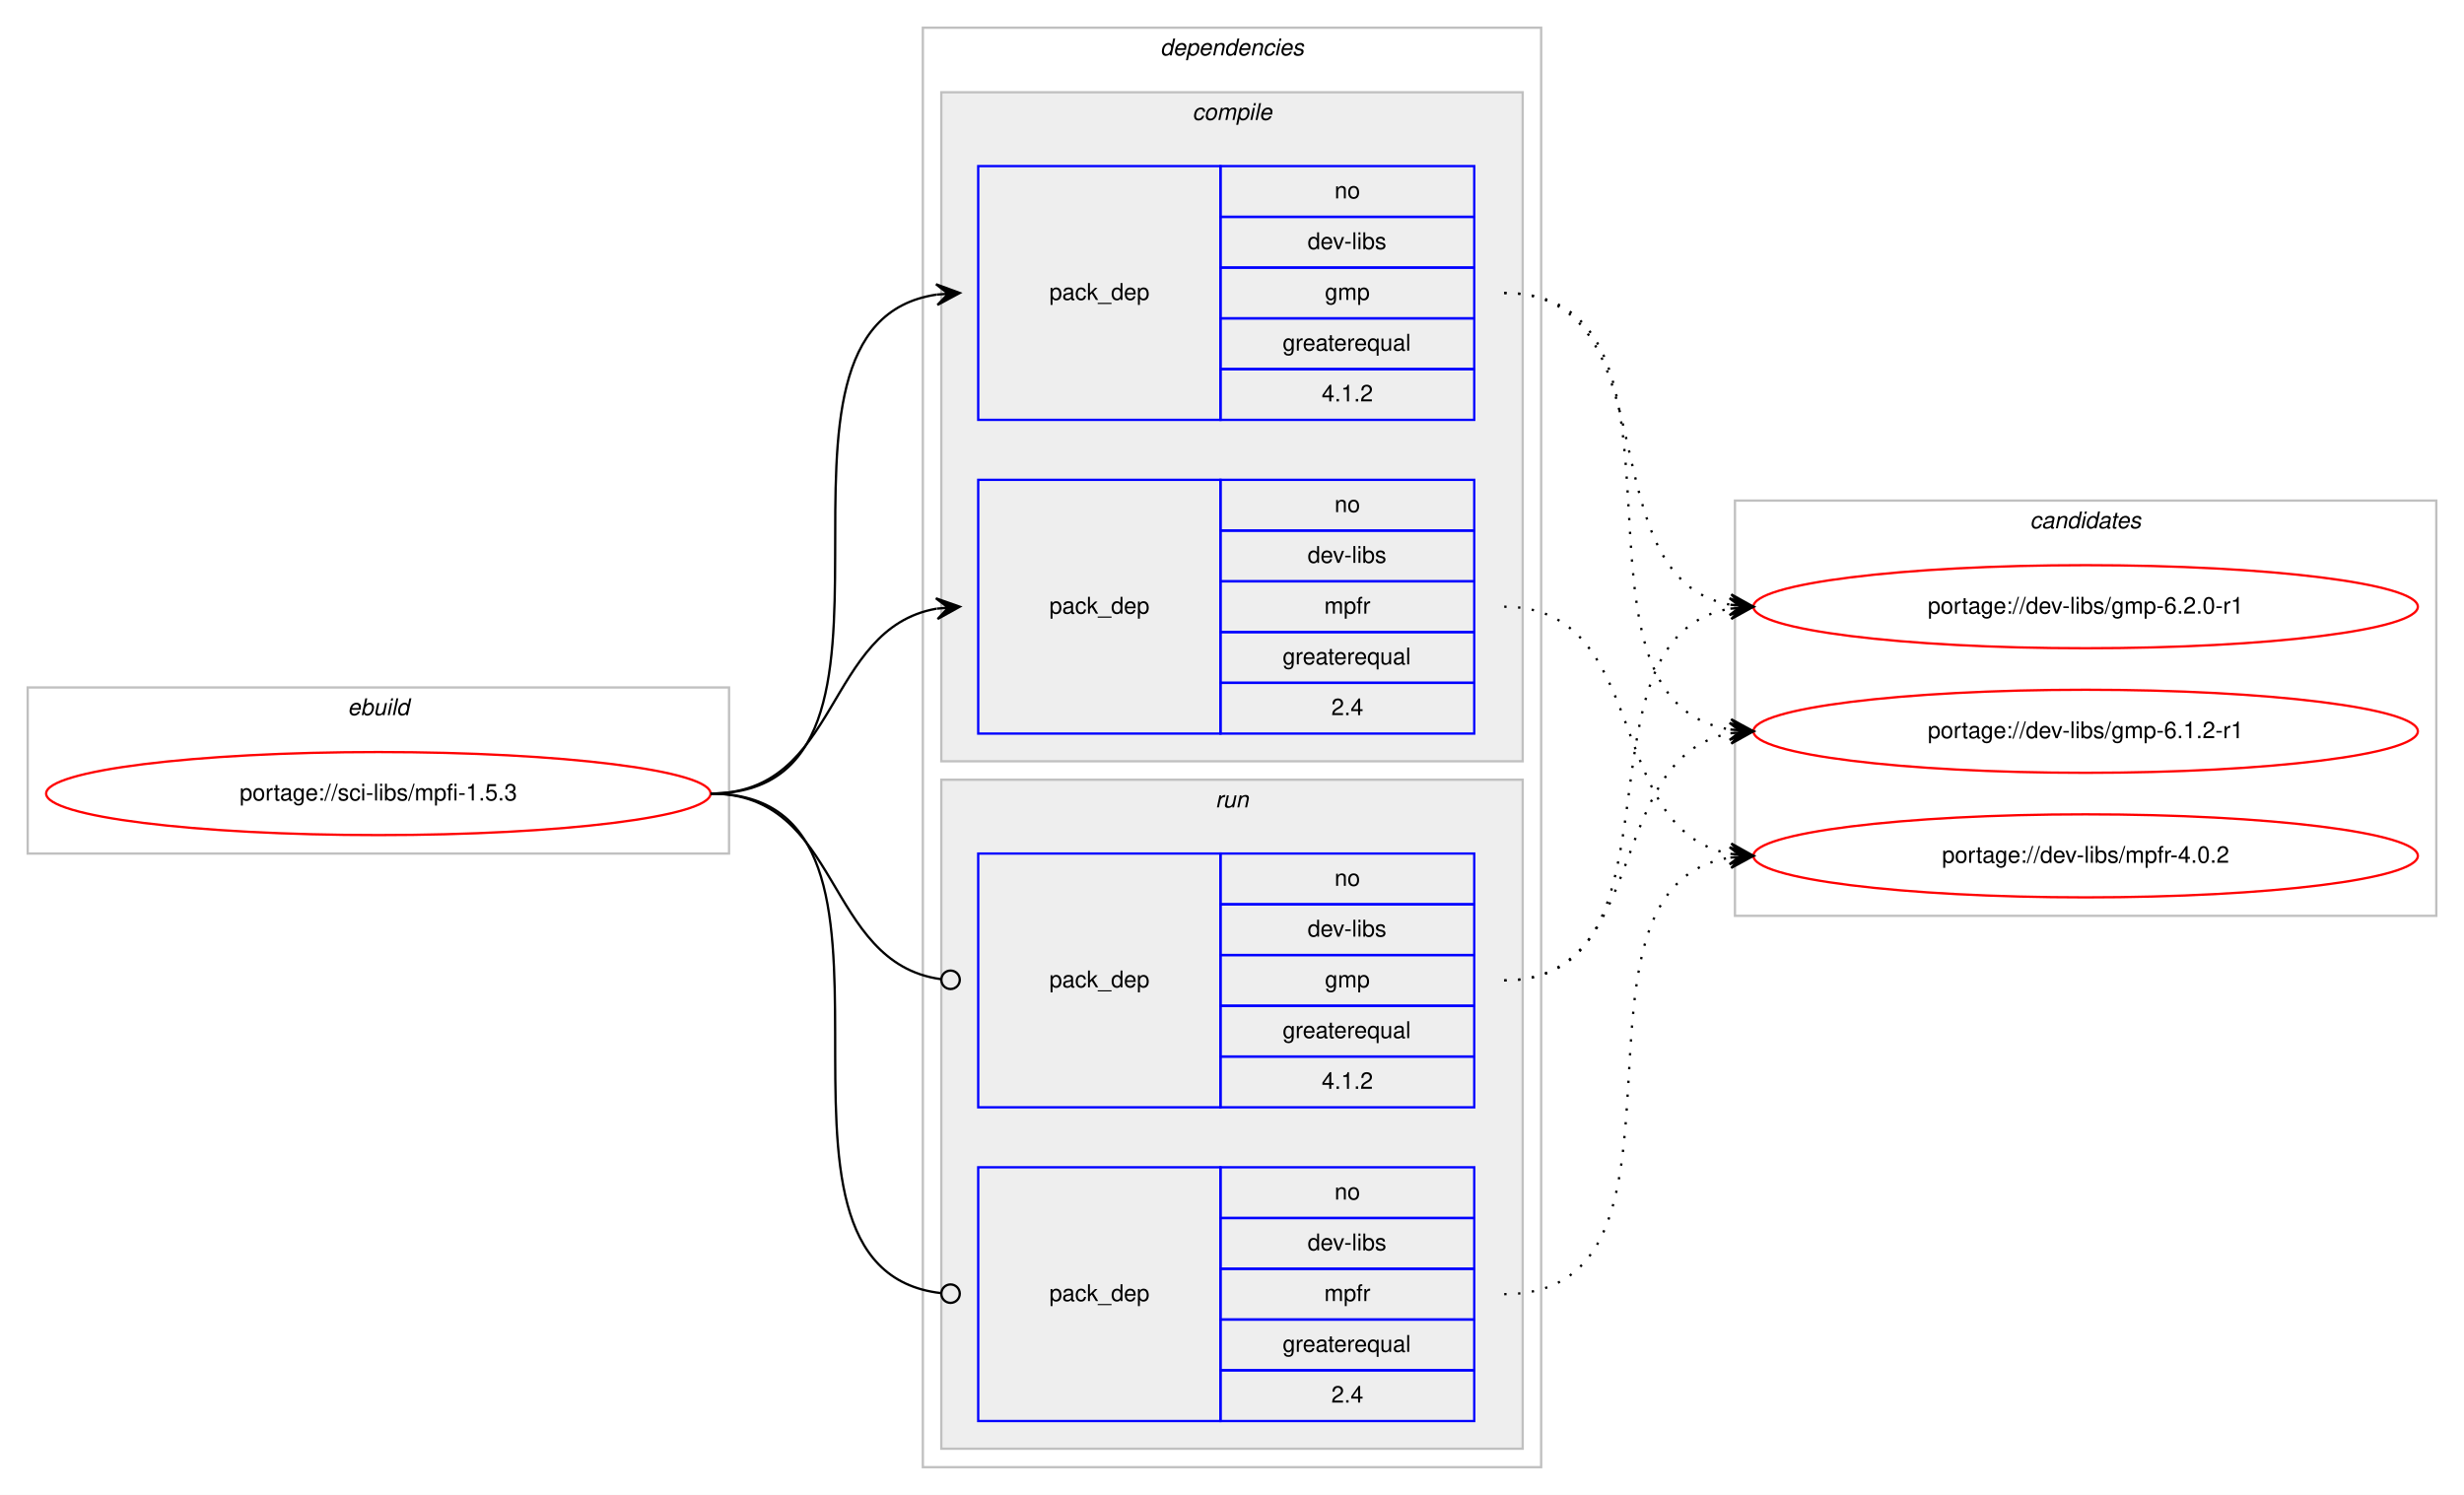
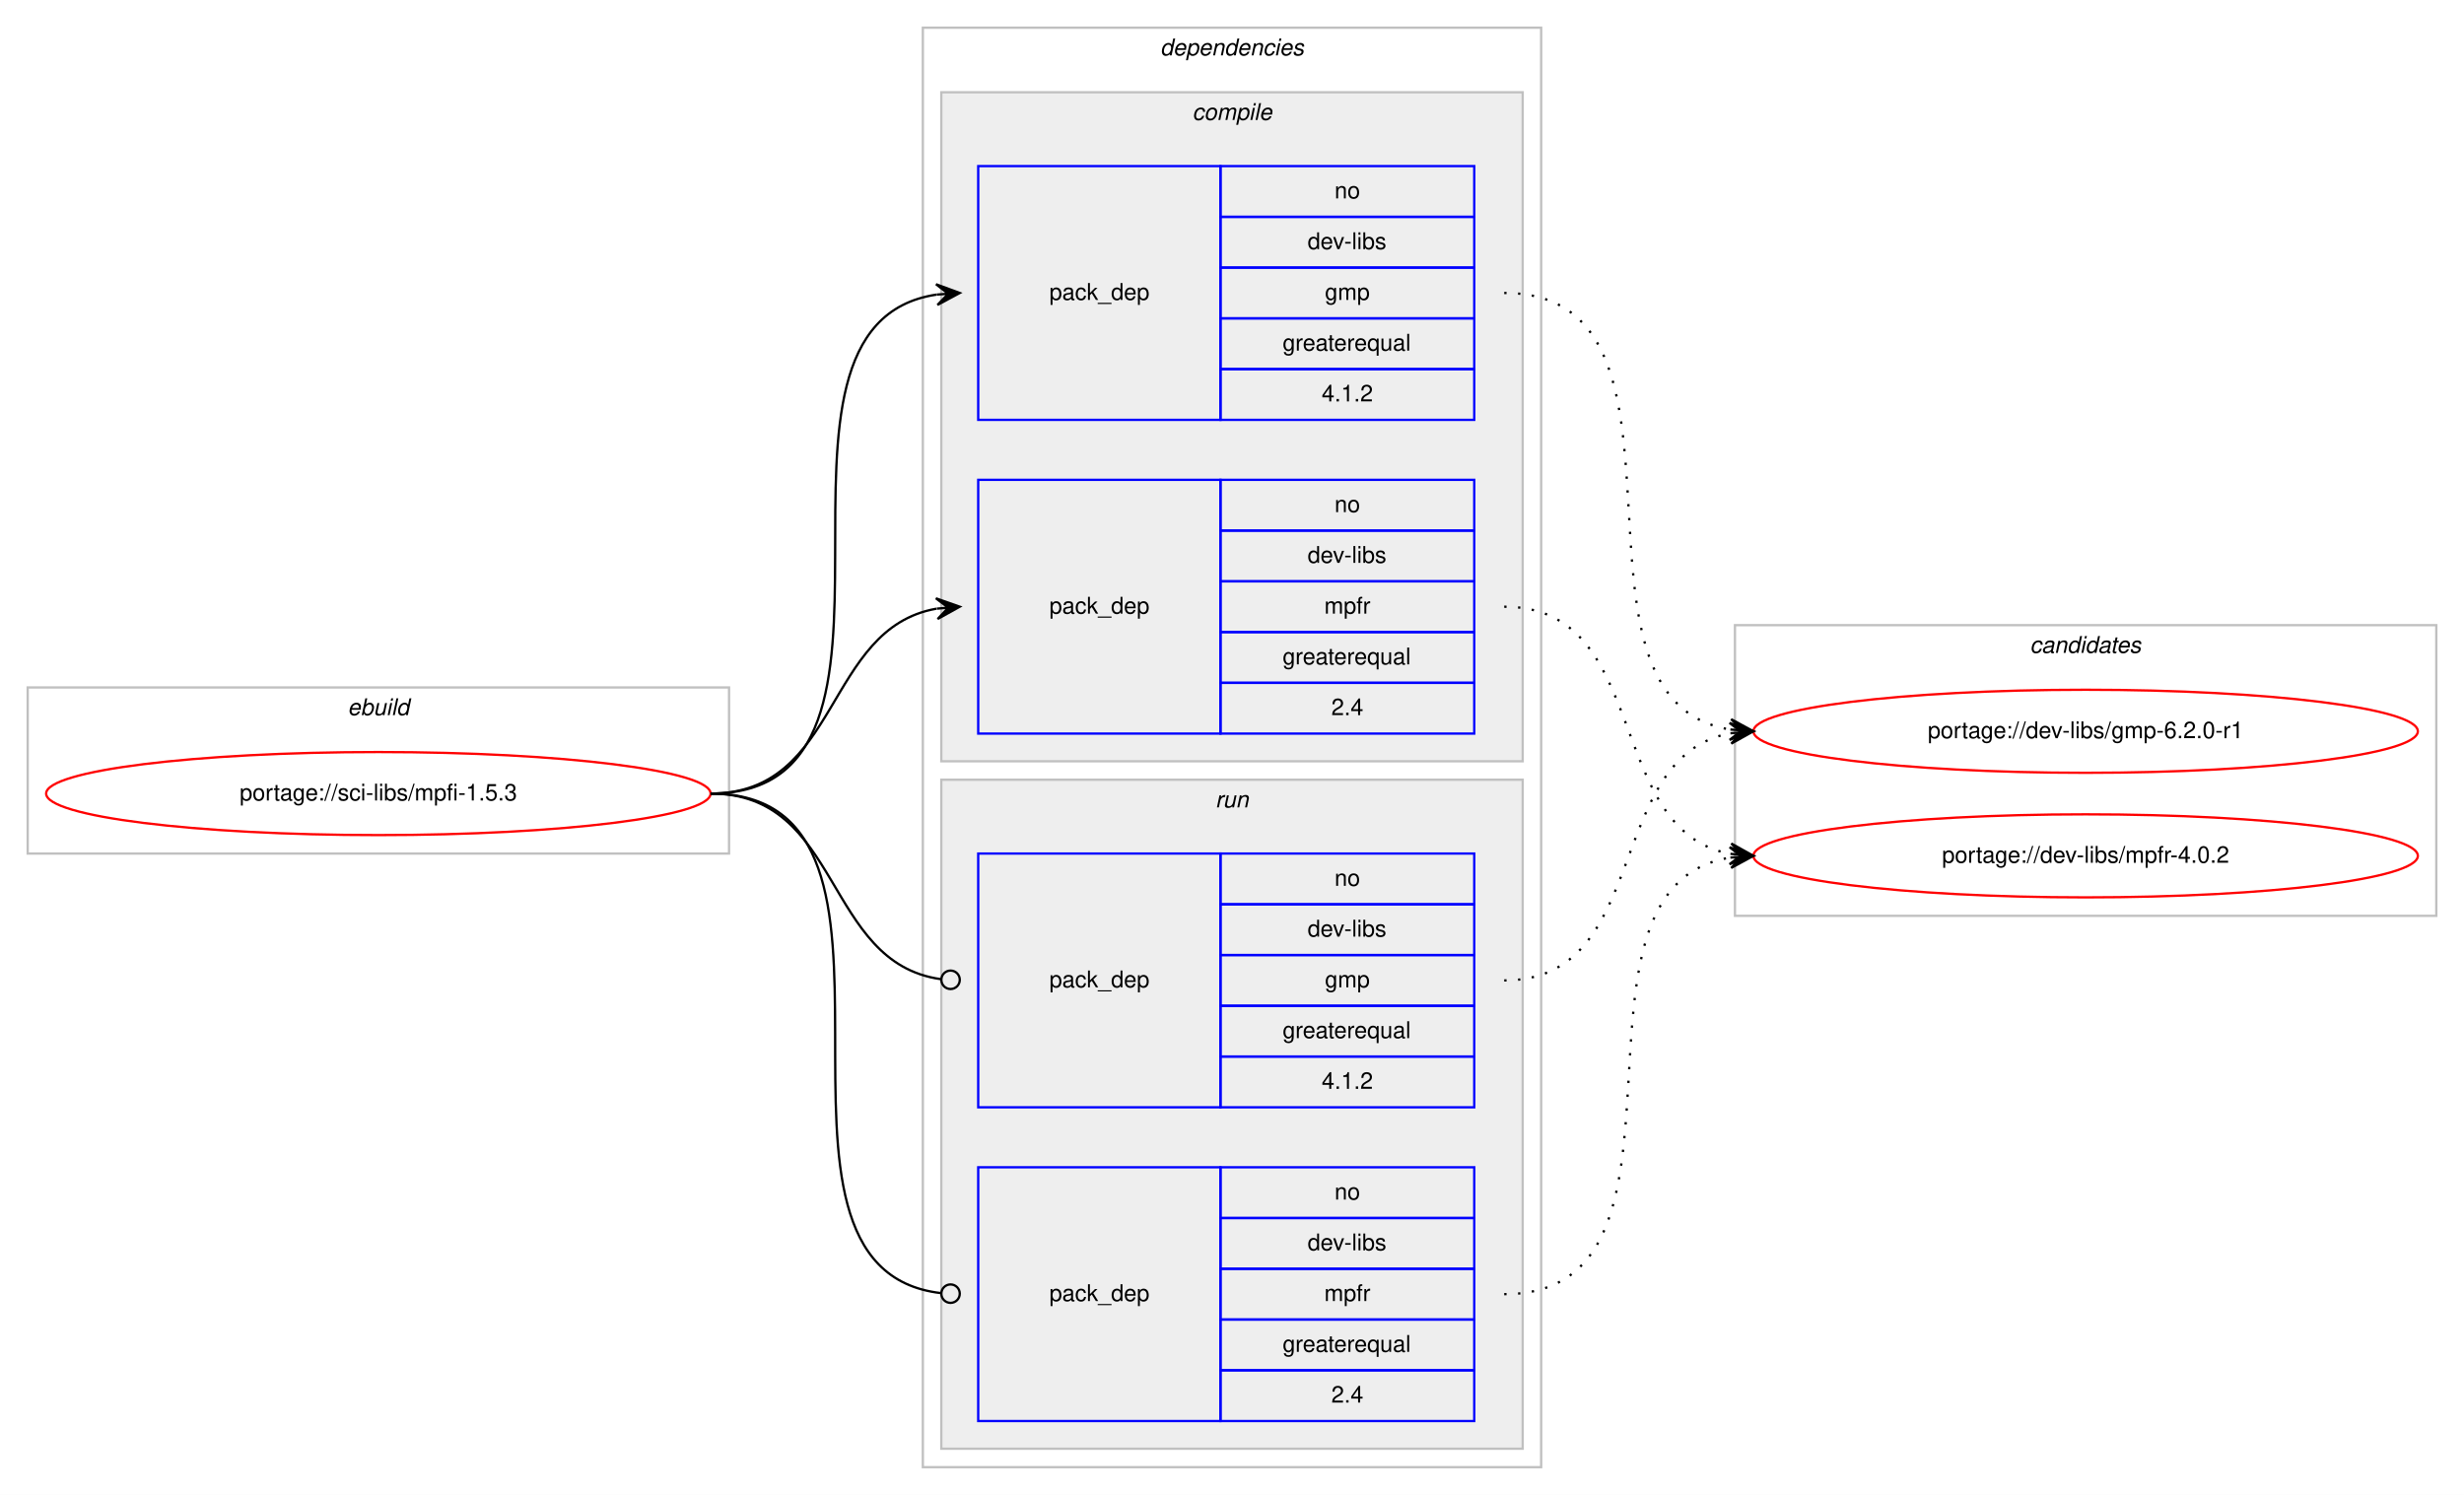
<svg xmlns="http://www.w3.org/2000/svg" xmlns:xlink="http://www.w3.org/1999/xlink" width="1068pt" height="648pt" viewBox="0.00 0.00 1068.00 648.00">
  <g id="graph0" class="graph" transform="scale(1 1) rotate(0) translate(4 644)">
    <polygon fill="#ffffff" stroke="transparent" points="-4,4 -4,-644 1064,-644 1064,4 -4,4" />
    <g id="clust1" class="cluster">
      <polygon fill="none" stroke="#c0c0c0" points="8,-274 8,-346 312,-346 312,-274 8,-274" />
      <text text-anchor="start" x="146.663" y="-334" font-family="Helvetica,sans-Serif" font-style="italic" font-size="10.00" fill="#000000">ebuild</text>
    </g>
    <g id="clust2" class="cluster">
      <polygon fill="none" stroke="#c0c0c0" points="396,-8 396,-632 664,-632 664,-8 396,-8" />
      <text text-anchor="start" x="498.875" y="-620" font-family="Helvetica,sans-Serif" font-style="italic" font-size="10.00" fill="#000000">dependencies</text>
    </g>
    <g id="clust3" class="cluster">
      <polygon fill="#eeeeee" stroke="#c0c0c0" points="404,-314 404,-604 656,-604 656,-314 404,-314" />
      <text text-anchor="start" x="512.778" y="-592" font-family="Helvetica,sans-Serif" font-style="italic" font-size="10.00" fill="#000000">compile</text>
    </g>
    <g id="clust7" class="cluster">
      <polygon fill="#eeeeee" stroke="#c0c0c0" points="404,-16 404,-306 656,-306 656,-16 404,-16" />
      <text text-anchor="start" x="522.777" y="-294" font-family="Helvetica,sans-Serif" font-style="italic" font-size="10.00" fill="#000000">run</text>
    </g>
    <g id="clust10" class="cluster">
-       <polygon fill="none" stroke="#c0c0c0" points="748,-247 748,-427 1052,-427 1052,-247 748,-247" />
-       <text text-anchor="start" x="875.824" y="-415" font-family="Helvetica,sans-Serif" font-style="italic" font-size="10.00" fill="#000000">candidates</text>
+       <polygon fill="none" stroke="#c0c0c0" points="748,-247 748,-373 1052,-373 1052,-247 748,-247" />
+       <text text-anchor="start" x="875.824" y="-361" font-family="Helvetica,sans-Serif" font-style="italic" font-size="10.00" fill="#000000">candidates</text>
    </g>
    <g id="node1" class="node">
      <g id="a_node1">
        <a xlink:href="../sci-libs/mpfi-1.5.3.svg" xlink:title="portage://sci-libs/mpfi-1.5.3">
          <ellipse fill="none" stroke="#ff0000" cx="160" cy="-300" rx="144" ry="18" />
          <text text-anchor="middle" x="160" y="-297" font-family="Helvetica,sans-Serif" font-size="10.00" fill="#000000">portage://sci-libs/mpfi-1.5.3</text>
        </a>
      </g>
    </g>
    <g id="node2" class="node">
      <polygon fill="none" stroke="#0000ff" points="420,-462 420,-572 525,-572 525,-462 420,-462" />
      <text text-anchor="start" x="450.823" y="-514" font-family="Helvetica,sans-Serif" font-size="10.00" fill="#000000">pack_dep</text>
      <polygon fill="none" stroke="#0000ff" points="525,-550 525,-572 635,-572 635,-550 525,-550" />
      <text text-anchor="start" x="574.441" y="-558" font-family="Helvetica,sans-Serif" font-size="10.00" fill="#000000">no</text>
      <polygon fill="none" stroke="#0000ff" points="525,-528 525,-550 635,-550 635,-528 525,-528" />
      <text text-anchor="start" x="562.778" y="-536" font-family="Helvetica,sans-Serif" font-size="10.00" fill="#000000">dev-libs</text>
      <polygon fill="none" stroke="#0000ff" points="525,-506 525,-528 635,-528 635,-506 525,-506" />
      <text text-anchor="start" x="570.277" y="-514" font-family="Helvetica,sans-Serif" font-size="10.00" fill="#000000">gmp</text>
      <polygon fill="none" stroke="#0000ff" points="525,-484 525,-506 635,-506 635,-484 525,-484" />
      <text text-anchor="start" x="551.936" y="-492" font-family="Helvetica,sans-Serif" font-size="10.00" fill="#000000">greaterequal</text>
      <polygon fill="none" stroke="#0000ff" points="525,-462 525,-484 635,-484 635,-462 525,-462" />
      <text text-anchor="start" x="568.883" y="-470" font-family="Helvetica,sans-Serif" font-size="10.00" fill="#000000">4.1.2</text>
    </g>
    <g id="edge1" class="edge">
      <path fill="none" stroke="#000000" d="M304,-300C408.152,-300 311.17,-502.829 401.965,-516.298" />
      <polygon fill="#000000" stroke="#000000" points="412,-517 401.71,-520.791 407.012,-516.651 402.024,-516.302 402.024,-516.302 402.024,-516.302 407.012,-516.651 402.338,-511.813 412,-517 412,-517" />
    </g>
    <g id="node3" class="node">
      <polygon fill="none" stroke="#0000ff" points="420,-326 420,-436 525,-436 525,-326 420,-326" />
      <text text-anchor="start" x="450.823" y="-378" font-family="Helvetica,sans-Serif" font-size="10.00" fill="#000000">pack_dep</text>
      <polygon fill="none" stroke="#0000ff" points="525,-414 525,-436 635,-436 635,-414 525,-414" />
      <text text-anchor="start" x="574.441" y="-422" font-family="Helvetica,sans-Serif" font-size="10.00" fill="#000000">no</text>
      <polygon fill="none" stroke="#0000ff" points="525,-392 525,-414 635,-414 635,-392 525,-392" />
      <text text-anchor="start" x="562.778" y="-400" font-family="Helvetica,sans-Serif" font-size="10.00" fill="#000000">dev-libs</text>
      <polygon fill="none" stroke="#0000ff" points="525,-370 525,-392 635,-392 635,-370 525,-370" />
      <text text-anchor="start" x="570.002" y="-378" font-family="Helvetica,sans-Serif" font-size="10.00" fill="#000000">mpfr</text>
      <polygon fill="none" stroke="#0000ff" points="525,-348 525,-370 635,-370 635,-348 525,-348" />
      <text text-anchor="start" x="551.936" y="-356" font-family="Helvetica,sans-Serif" font-size="10.00" fill="#000000">greaterequal</text>
      <polygon fill="none" stroke="#0000ff" points="525,-326 525,-348 635,-348 635,-326 525,-326" />
      <text text-anchor="start" x="573.052" y="-334" font-family="Helvetica,sans-Serif" font-size="10.00" fill="#000000">2.4</text>
    </g>
    <g id="edge2" class="edge">
      <path fill="none" stroke="#000000" d="M304,-300C360.367,-300 353.189,-371.488 401.861,-380.145" />
      <polygon fill="#000000" stroke="#000000" points="412,-381 401.657,-384.644 407.018,-380.58 402.035,-380.16 402.035,-380.16 402.035,-380.16 407.018,-380.58 402.413,-375.676 412,-381 412,-381" />
    </g>
    <g id="node4" class="node">
      <polygon fill="none" stroke="#0000ff" points="420,-164 420,-274 525,-274 525,-164 420,-164" />
      <text text-anchor="start" x="450.823" y="-216" font-family="Helvetica,sans-Serif" font-size="10.00" fill="#000000">pack_dep</text>
      <polygon fill="none" stroke="#0000ff" points="525,-252 525,-274 635,-274 635,-252 525,-252" />
      <text text-anchor="start" x="574.441" y="-260" font-family="Helvetica,sans-Serif" font-size="10.00" fill="#000000">no</text>
      <polygon fill="none" stroke="#0000ff" points="525,-230 525,-252 635,-252 635,-230 525,-230" />
      <text text-anchor="start" x="562.778" y="-238" font-family="Helvetica,sans-Serif" font-size="10.00" fill="#000000">dev-libs</text>
      <polygon fill="none" stroke="#0000ff" points="525,-208 525,-230 635,-230 635,-208 525,-208" />
      <text text-anchor="start" x="570.277" y="-216" font-family="Helvetica,sans-Serif" font-size="10.00" fill="#000000">gmp</text>
      <polygon fill="none" stroke="#0000ff" points="525,-186 525,-208 635,-208 635,-186 525,-186" />
      <text text-anchor="start" x="551.936" y="-194" font-family="Helvetica,sans-Serif" font-size="10.00" fill="#000000">greaterequal</text>
      <polygon fill="none" stroke="#0000ff" points="525,-164 525,-186 635,-186 635,-164 525,-164" />
      <text text-anchor="start" x="568.883" y="-172" font-family="Helvetica,sans-Serif" font-size="10.00" fill="#000000">4.1.2</text>
    </g>
    <g id="edge3" class="edge">
      <path fill="none" stroke="#000000" d="M304,-300C361.07,-300 353,-226.717 403.709,-219.56" />
      <ellipse fill="none" stroke="#000000" cx="408.009" cy="-219.27" rx="4" ry="4" />
    </g>
    <g id="node5" class="node">
      <polygon fill="none" stroke="#0000ff" points="420,-28 420,-138 525,-138 525,-28 420,-28" />
      <text text-anchor="start" x="450.823" y="-80" font-family="Helvetica,sans-Serif" font-size="10.00" fill="#000000">pack_dep</text>
      <polygon fill="none" stroke="#0000ff" points="525,-116 525,-138 635,-138 635,-116 525,-116" />
      <text text-anchor="start" x="574.441" y="-124" font-family="Helvetica,sans-Serif" font-size="10.00" fill="#000000">no</text>
      <polygon fill="none" stroke="#0000ff" points="525,-94 525,-116 635,-116 635,-94 525,-94" />
      <text text-anchor="start" x="562.778" y="-102" font-family="Helvetica,sans-Serif" font-size="10.00" fill="#000000">dev-libs</text>
      <polygon fill="none" stroke="#0000ff" points="525,-72 525,-94 635,-94 635,-72 525,-72" />
      <text text-anchor="start" x="570.002" y="-80" font-family="Helvetica,sans-Serif" font-size="10.00" fill="#000000">mpfr</text>
      <polygon fill="none" stroke="#0000ff" points="525,-50 525,-72 635,-72 635,-50 525,-50" />
      <text text-anchor="start" x="551.936" y="-58" font-family="Helvetica,sans-Serif" font-size="10.00" fill="#000000">greaterequal</text>
      <polygon fill="none" stroke="#0000ff" points="525,-28 525,-50 635,-50 635,-28 525,-28" />
      <text text-anchor="start" x="573.052" y="-36" font-family="Helvetica,sans-Serif" font-size="10.00" fill="#000000">2.4</text>
    </g>
    <g id="edge4" class="edge">
      <path fill="none" stroke="#000000" d="M304,-300C408.889,-300 309.788,-94.293 403.919,-83.445" />
      <ellipse fill="none" stroke="#000000" cx="408.006" cy="-83.22" rx="4" ry="4" />
    </g>
    <g id="node6" class="node">
      <g id="a_node6">
        <a xlink:href="../dev-libs/gmp-6.2.0-r1.svg" xlink:title="portage://dev-libs/gmp-6.2.0-r1">
-           <ellipse fill="none" stroke="#ff0000" cx="900" cy="-381" rx="144" ry="18" />
-           <text text-anchor="middle" x="900" y="-378" font-family="Helvetica,sans-Serif" font-size="10.00" fill="#000000">portage://dev-libs/gmp-6.2.0-r1</text>
+           <ellipse fill="none" stroke="#ff0000" cx="900" cy="-327" rx="144" ry="18" />
+           <text text-anchor="middle" x="900" y="-324" font-family="Helvetica,sans-Serif" font-size="10.00" fill="#000000">portage://dev-libs/gmp-6.2.0-r1</text>
        </a>
      </g>
    </g>
    <g id="edge5" class="edge">
-       <path fill="none" stroke="#000000" stroke-dasharray="1,5" d="M648,-517C721.567,-517 682.891,-393.451 745.935,-381.868" />
-       <polygon fill="#000000" stroke="#000000" points="756,-381 746.424,-386.343 751.019,-381.43 746.037,-381.86 746.037,-381.86 746.037,-381.86 751.019,-381.43 745.65,-377.376 756,-381 756,-381" />
+       <path fill="none" stroke="#000000" stroke-dasharray="1,5" d="M648,-517C741.529,-517 665.017,-340.84 745.925,-327.765" />
+       <polygon fill="#000000" stroke="#000000" points="756,-327 746.37,-332.245 751.014,-327.379 746.029,-327.758 746.029,-327.758 746.029,-327.758 751.014,-327.379 745.688,-323.271 756,-327 756,-327" />
    </g>
    <g id="node7" class="node">
      <g id="a_node7">
-         <a xlink:href="../dev-libs/gmp-6.1.2-r1.svg" xlink:title="portage://dev-libs/gmp-6.1.2-r1">
-           <ellipse fill="none" stroke="#ff0000" cx="900" cy="-327" rx="144" ry="18" />
-           <text text-anchor="middle" x="900" y="-324" font-family="Helvetica,sans-Serif" font-size="10.00" fill="#000000">portage://dev-libs/gmp-6.1.2-r1</text>
-         </a>
-       </g>
-     </g>
-     <g id="edge6" class="edge">
-       <path fill="none" stroke="#000000" stroke-dasharray="1,5" d="M648,-517C741.529,-517 665.017,-340.84 745.925,-327.765" />
-       <polygon fill="#000000" stroke="#000000" points="756,-327 746.37,-332.245 751.014,-327.379 746.029,-327.758 746.029,-327.758 746.029,-327.758 751.014,-327.379 745.688,-323.271 756,-327 756,-327" />
-     </g>
-     <g id="node8" class="node">
-       <g id="a_node8">
        <a xlink:href="../dev-libs/mpfr-4.0.2.svg" xlink:title="portage://dev-libs/mpfr-4.0.2">
          <ellipse fill="none" stroke="#ff0000" cx="900" cy="-273" rx="144" ry="18" />
          <text text-anchor="middle" x="900" y="-270" font-family="Helvetica,sans-Serif" font-size="10.00" fill="#000000">portage://dev-libs/mpfr-4.0.2</text>
        </a>
      </g>
    </g>
-     <g id="edge7" class="edge">
+     <g id="edge6" class="edge">
      <path fill="none" stroke="#000000" stroke-dasharray="1,5" d="M648,-381C712.303,-381 690.78,-284.09 746.031,-273.869" />
      <polygon fill="#000000" stroke="#000000" points="756,-273 746.429,-278.352 751.019,-273.434 746.038,-273.869 746.038,-273.869 746.038,-273.869 751.019,-273.434 745.647,-269.386 756,-273 756,-273" />
    </g>
-     <g id="edge8" class="edge">
-       <path fill="none" stroke="#000000" stroke-dasharray="1,5" d="M648,-219C730.815,-219 674.779,-367.377 745.661,-380.128" />
-       <polygon fill="#000000" stroke="#000000" points="756,-381 745.657,-384.644 751.018,-380.58 746.035,-380.16 746.035,-380.16 746.035,-380.16 751.018,-380.58 746.413,-375.676 756,-381 756,-381" />
-     </g>
-     <g id="edge9" class="edge">
+     <g id="edge7" class="edge">
      <path fill="none" stroke="#000000" stroke-dasharray="1,5" d="M648,-219C712.303,-219 690.78,-315.91 746.031,-326.131" />
      <polygon fill="#000000" stroke="#000000" points="756,-327 745.647,-330.614 751.019,-326.566 746.038,-326.131 746.038,-326.131 746.038,-326.131 751.019,-326.566 746.429,-321.648 756,-327 756,-327" />
    </g>
-     <g id="edge10" class="edge">
+     <g id="edge8" class="edge">
      <path fill="none" stroke="#000000" stroke-dasharray="1,5" d="M648,-83C741.529,-83 665.017,-259.16 745.925,-272.235" />
      <polygon fill="#000000" stroke="#000000" points="756,-273 745.688,-276.729 751.014,-272.621 746.029,-272.242 746.029,-272.242 746.029,-272.242 751.014,-272.621 746.37,-267.755 756,-273 756,-273" />
    </g>
  </g>
</svg>
